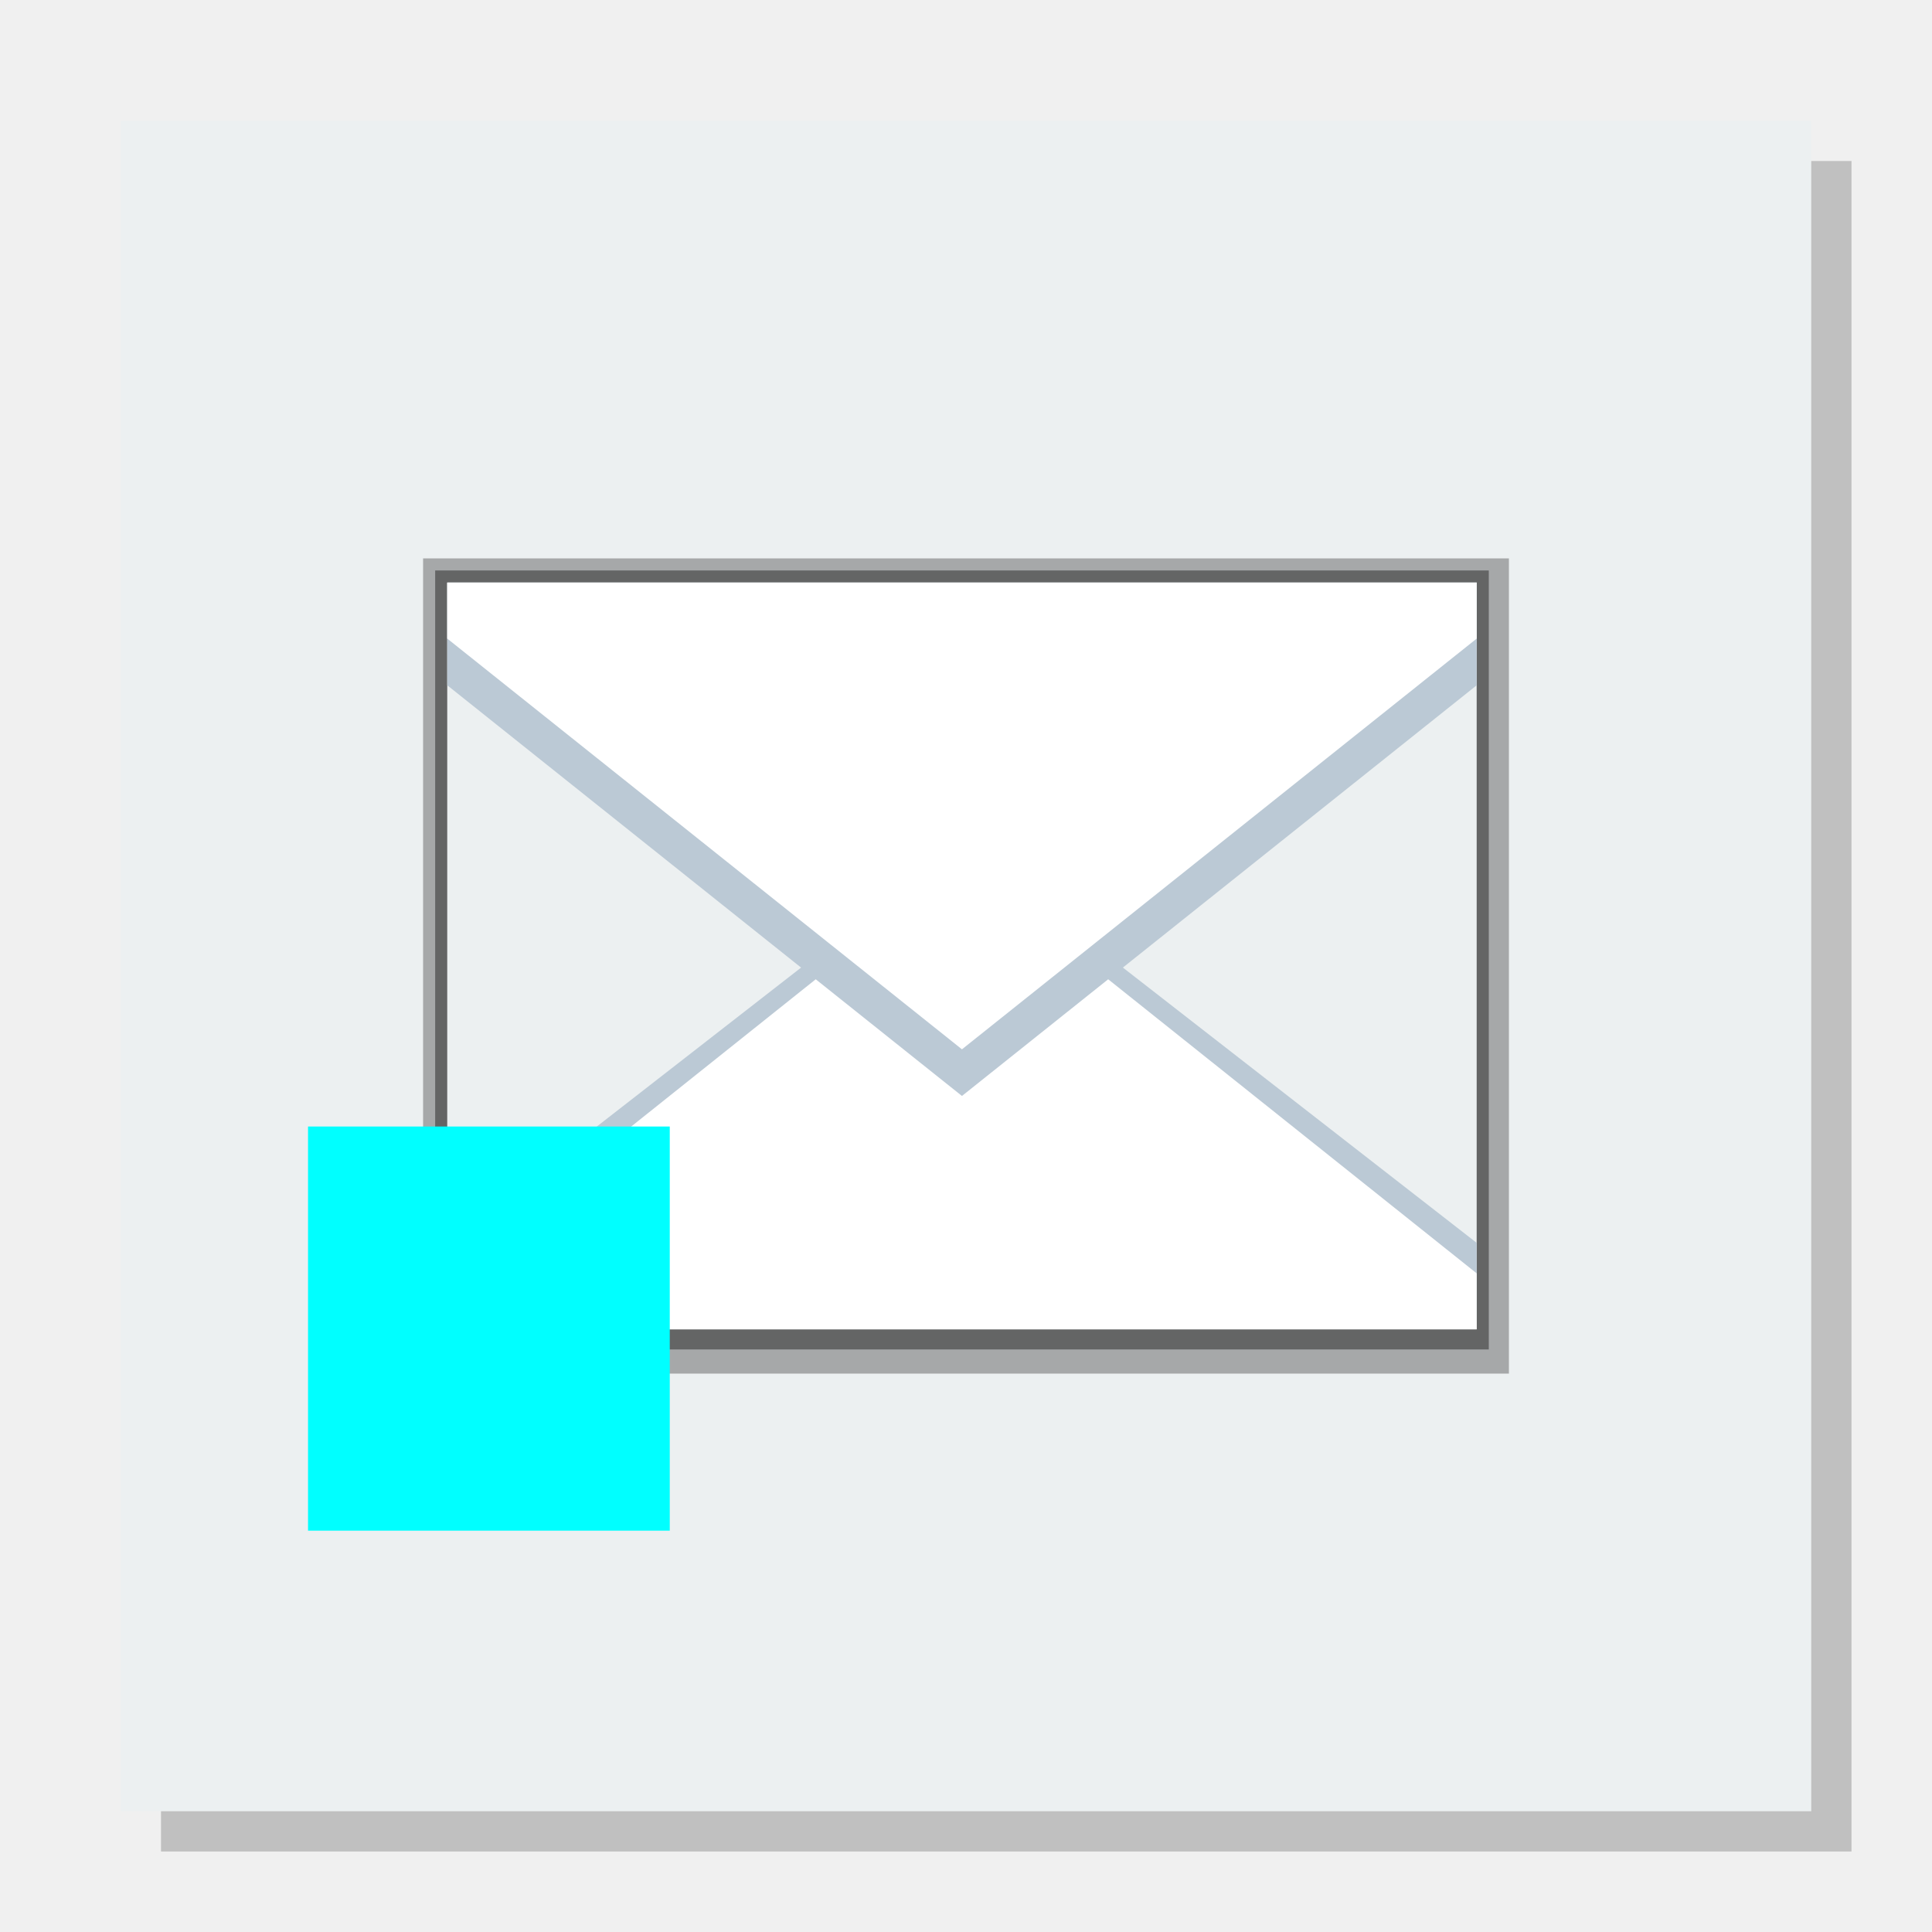
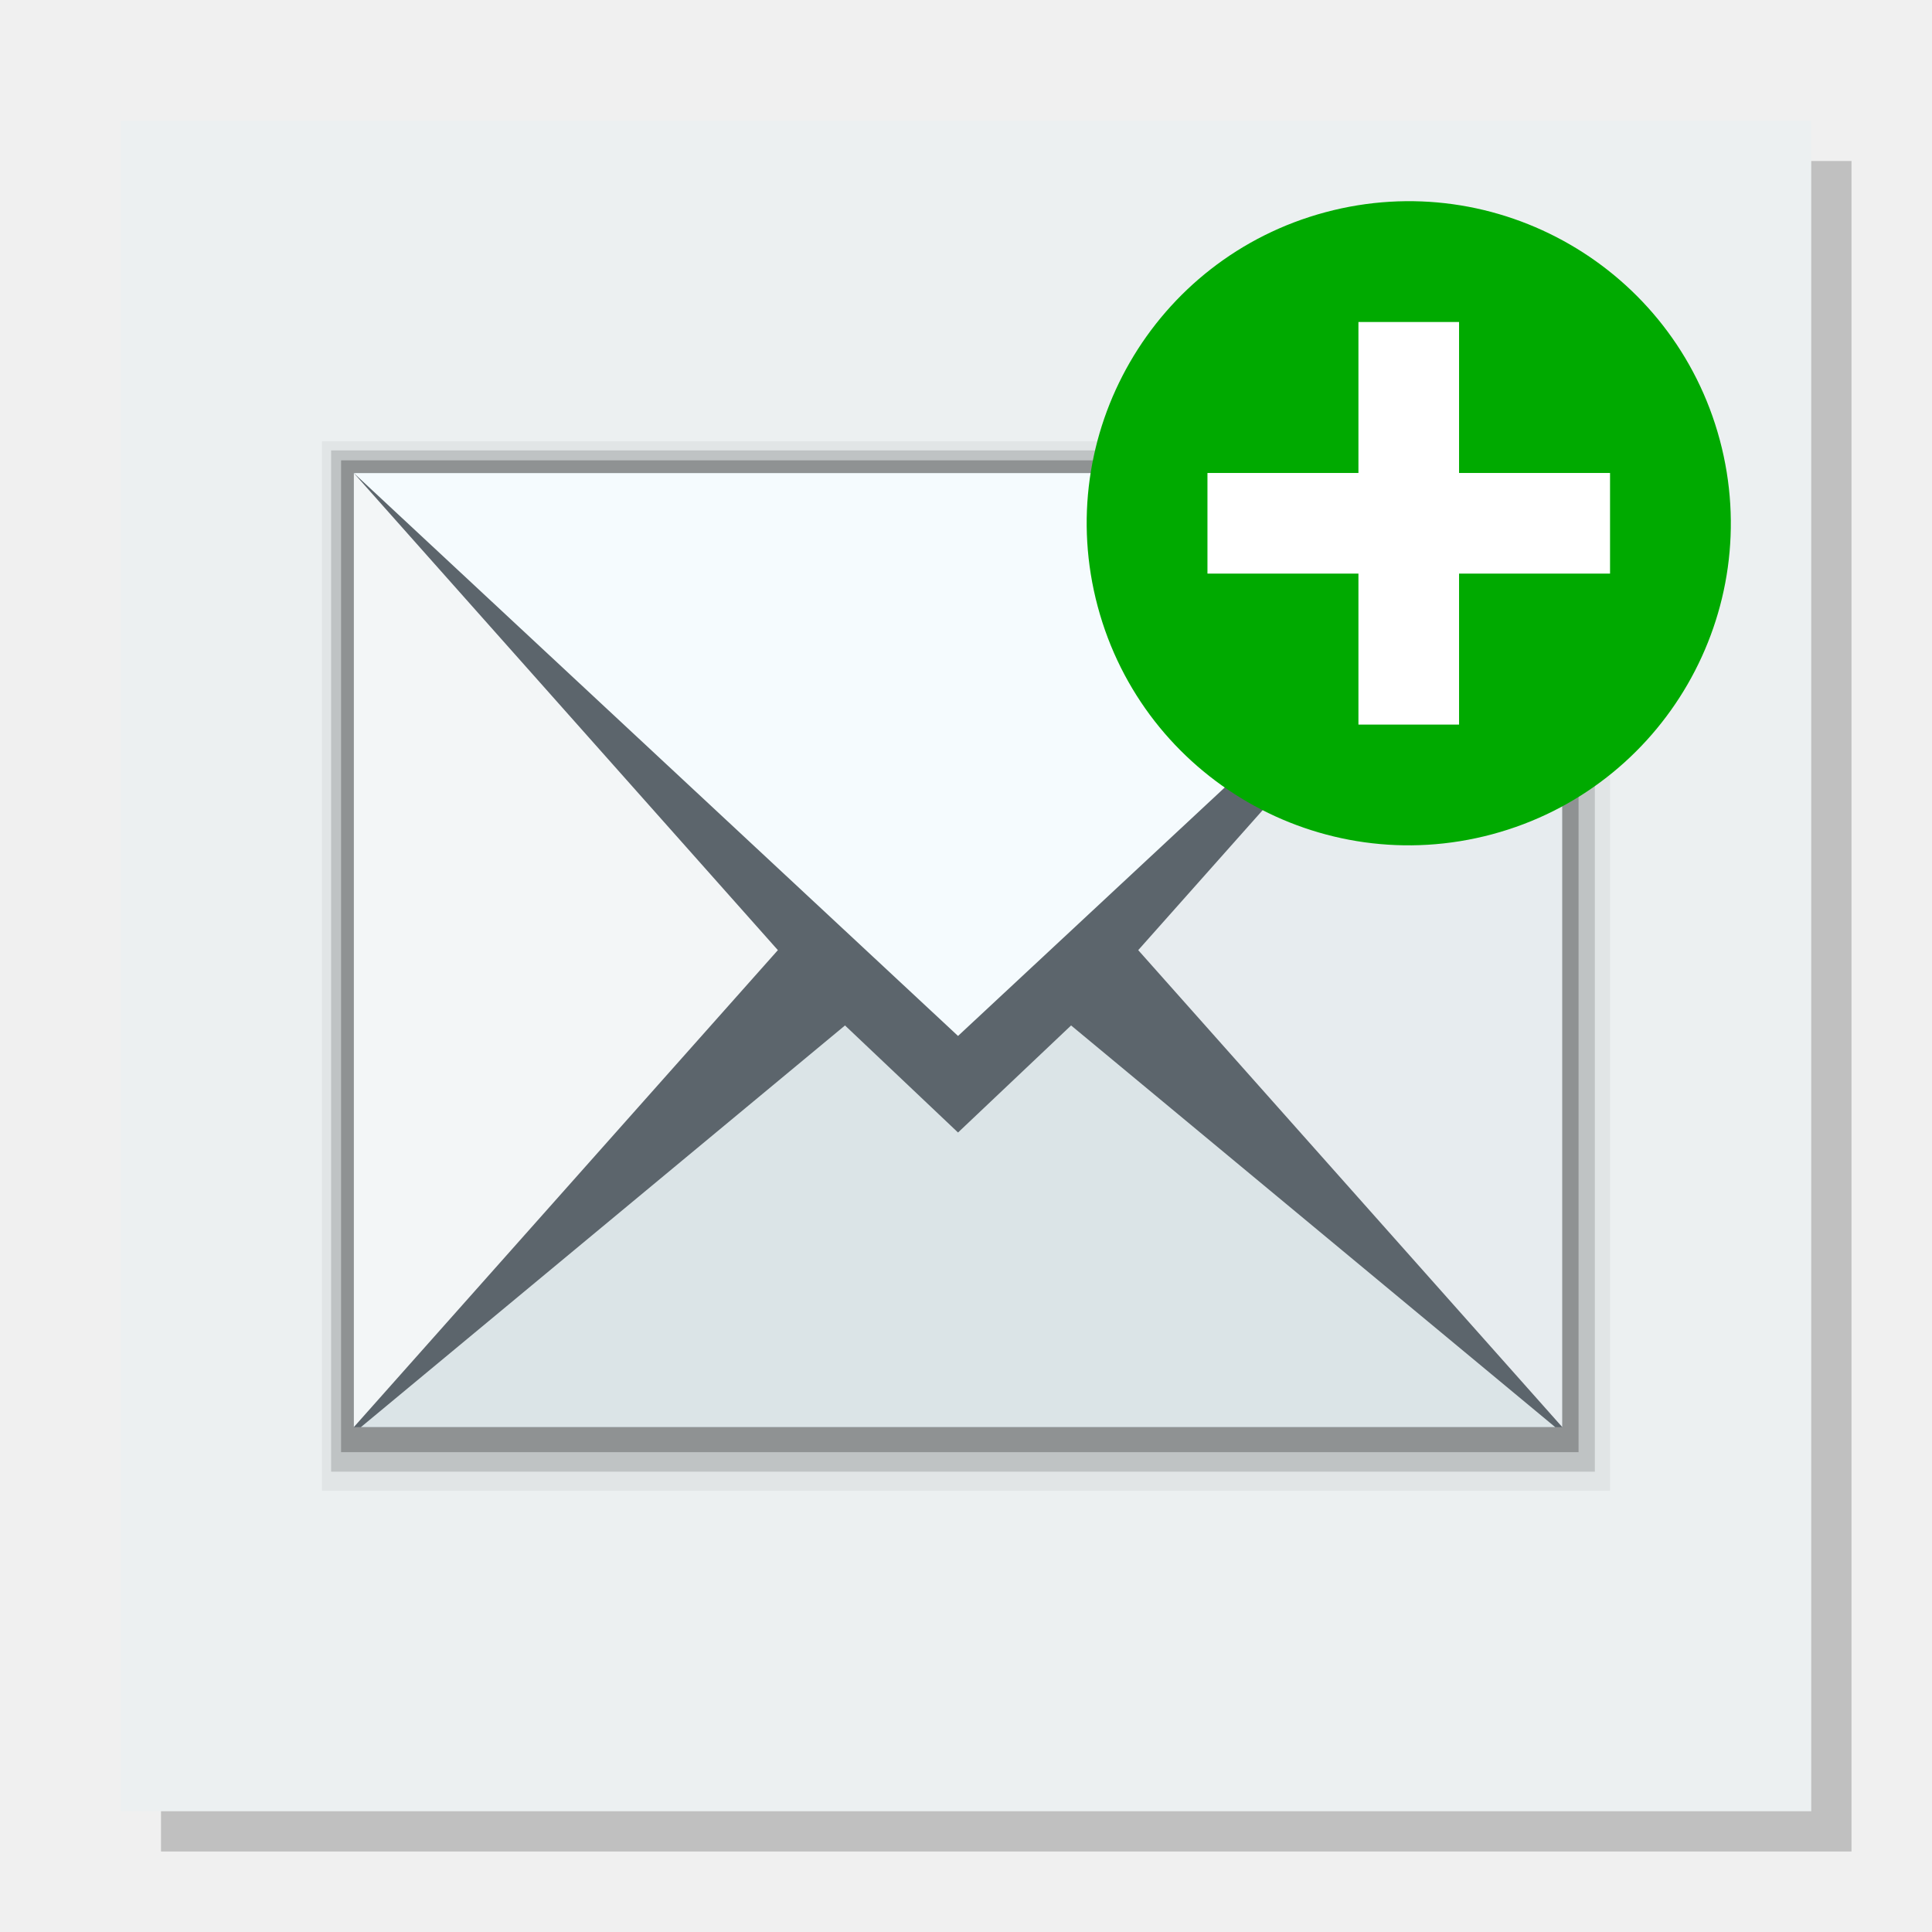
<svg xmlns="http://www.w3.org/2000/svg" width="48" version="1.1" height="48">
  <path style="opacity:.2" d="M 4,4 V 46 H 46 V 4 Z" />
-   <path style="fill:#ecf0f1" id="rect4090" d="M 3,3 V 45 L 45,45 V 3 Z" />
-   <g id="g867" transform="translate(0.1715,-1.485)">
-     <g style="fill-rule:evenodd" id="g5">
-       <g style="stroke:none;stroke-linejoin:bevel;stroke-linecap:square;stroke-width:10" id="g7">
-         <path style="opacity:.3" id="path4171" d="M 10.34,15.358 H 37.317 V 35.612 H 10.34 Z" />
-         <path style="opacity:.4" id="rect4168" d="M 10.64,15.658 H 36.817 V 35.012 H 10.64 Z" />
-         <rect width="25.576" x="10.94" y="15.958" height="18.554" style="fill:#ecf0f1" id="rect4166" />
-       </g>
-       <g style="fill:#bbc9d5" id="g12">
-         <path id="path4254" d="m 19.805,25.467 -8.864,6.897 v 1.922 h 25.576 v -1.922 l -8.864,-6.897 -3.924,3.053 z" />
-         <path id="path4251" d="m 10.94,15.959 v 2.551 L 23.728,28.714 36.517,18.51 v -2.551 z" />
-       </g>
-       <g style="fill:#fff" id="g16">
-         <path id="path4238" d="m 20.095,25.815 -9.155,7.306 v 1.391 h 25.576 v -1.391 l -9.155,-7.306 -3.633,2.899 z" />
-         <path id="path4219" d="M 10.94,15.959 V 17.35 L 23.728,27.555 36.517,17.35 v -1.391 z" />
-       </g>
-     </g>
-   </g>
-   <rect width="8.987" x="7.653" y="27.988" height="10.041" style="fill:#0ff;fill-rule:evenodd;stroke:none" id="rect2987" />
+   <path style="fill:#ecf0f1" d="M 3,3 V 45 L 45,45 V 3 Z" />
+   <path style="opacity:.05" d="m 8,10.963 h 32 v 26.074 h -32 Z " />
+   <path style="opacity:.15" d="m 8.227,11.19 h 31.396 l 0,25.373 h -31.396 Z " />
+   <path style="opacity:.25" d="m 8.474,11.437 h 30.745 v 24.642 h -30.745 Z " />
+   <path style="fill:#5c656c" d="m 8.79,11.753 h 30.025 v 23.704 h -30.025 Z " />
+   <path style="fill:#f3f6f7" d="m 8.79,11.753 v 23.704 l 10.536,-11.851 Z " />
+   <path style="fill:#f5fbfe" d="m 8.79,11.753 15.012,13.985 15.012,-13.985 Z " />
+   <path style="fill:#e7ecef" d="m 38.815,11.753 -10.536,11.853 10.536,11.851 Z " />
+   <path style="fill:#dbe4e7" d="m 20.994,25.477 -12.028,9.98 h 29.673 l -12.028,-9.98 -2.809,2.66 z " />
+   <circle cx="-30.443" cy="-21.616" style="fill:#0a0" r="8" transform="rotate(165)" />
+   <path style="fill:#fff;fill-rule:evenodd" d="m 33.75,8 v 3.751 h -3.751 v 2.5 h 3.751 v 3.751 h 2.5 v -3.751 h 3.751 v -2.5 h -3.751 v -3.751 Z " />
</svg>
